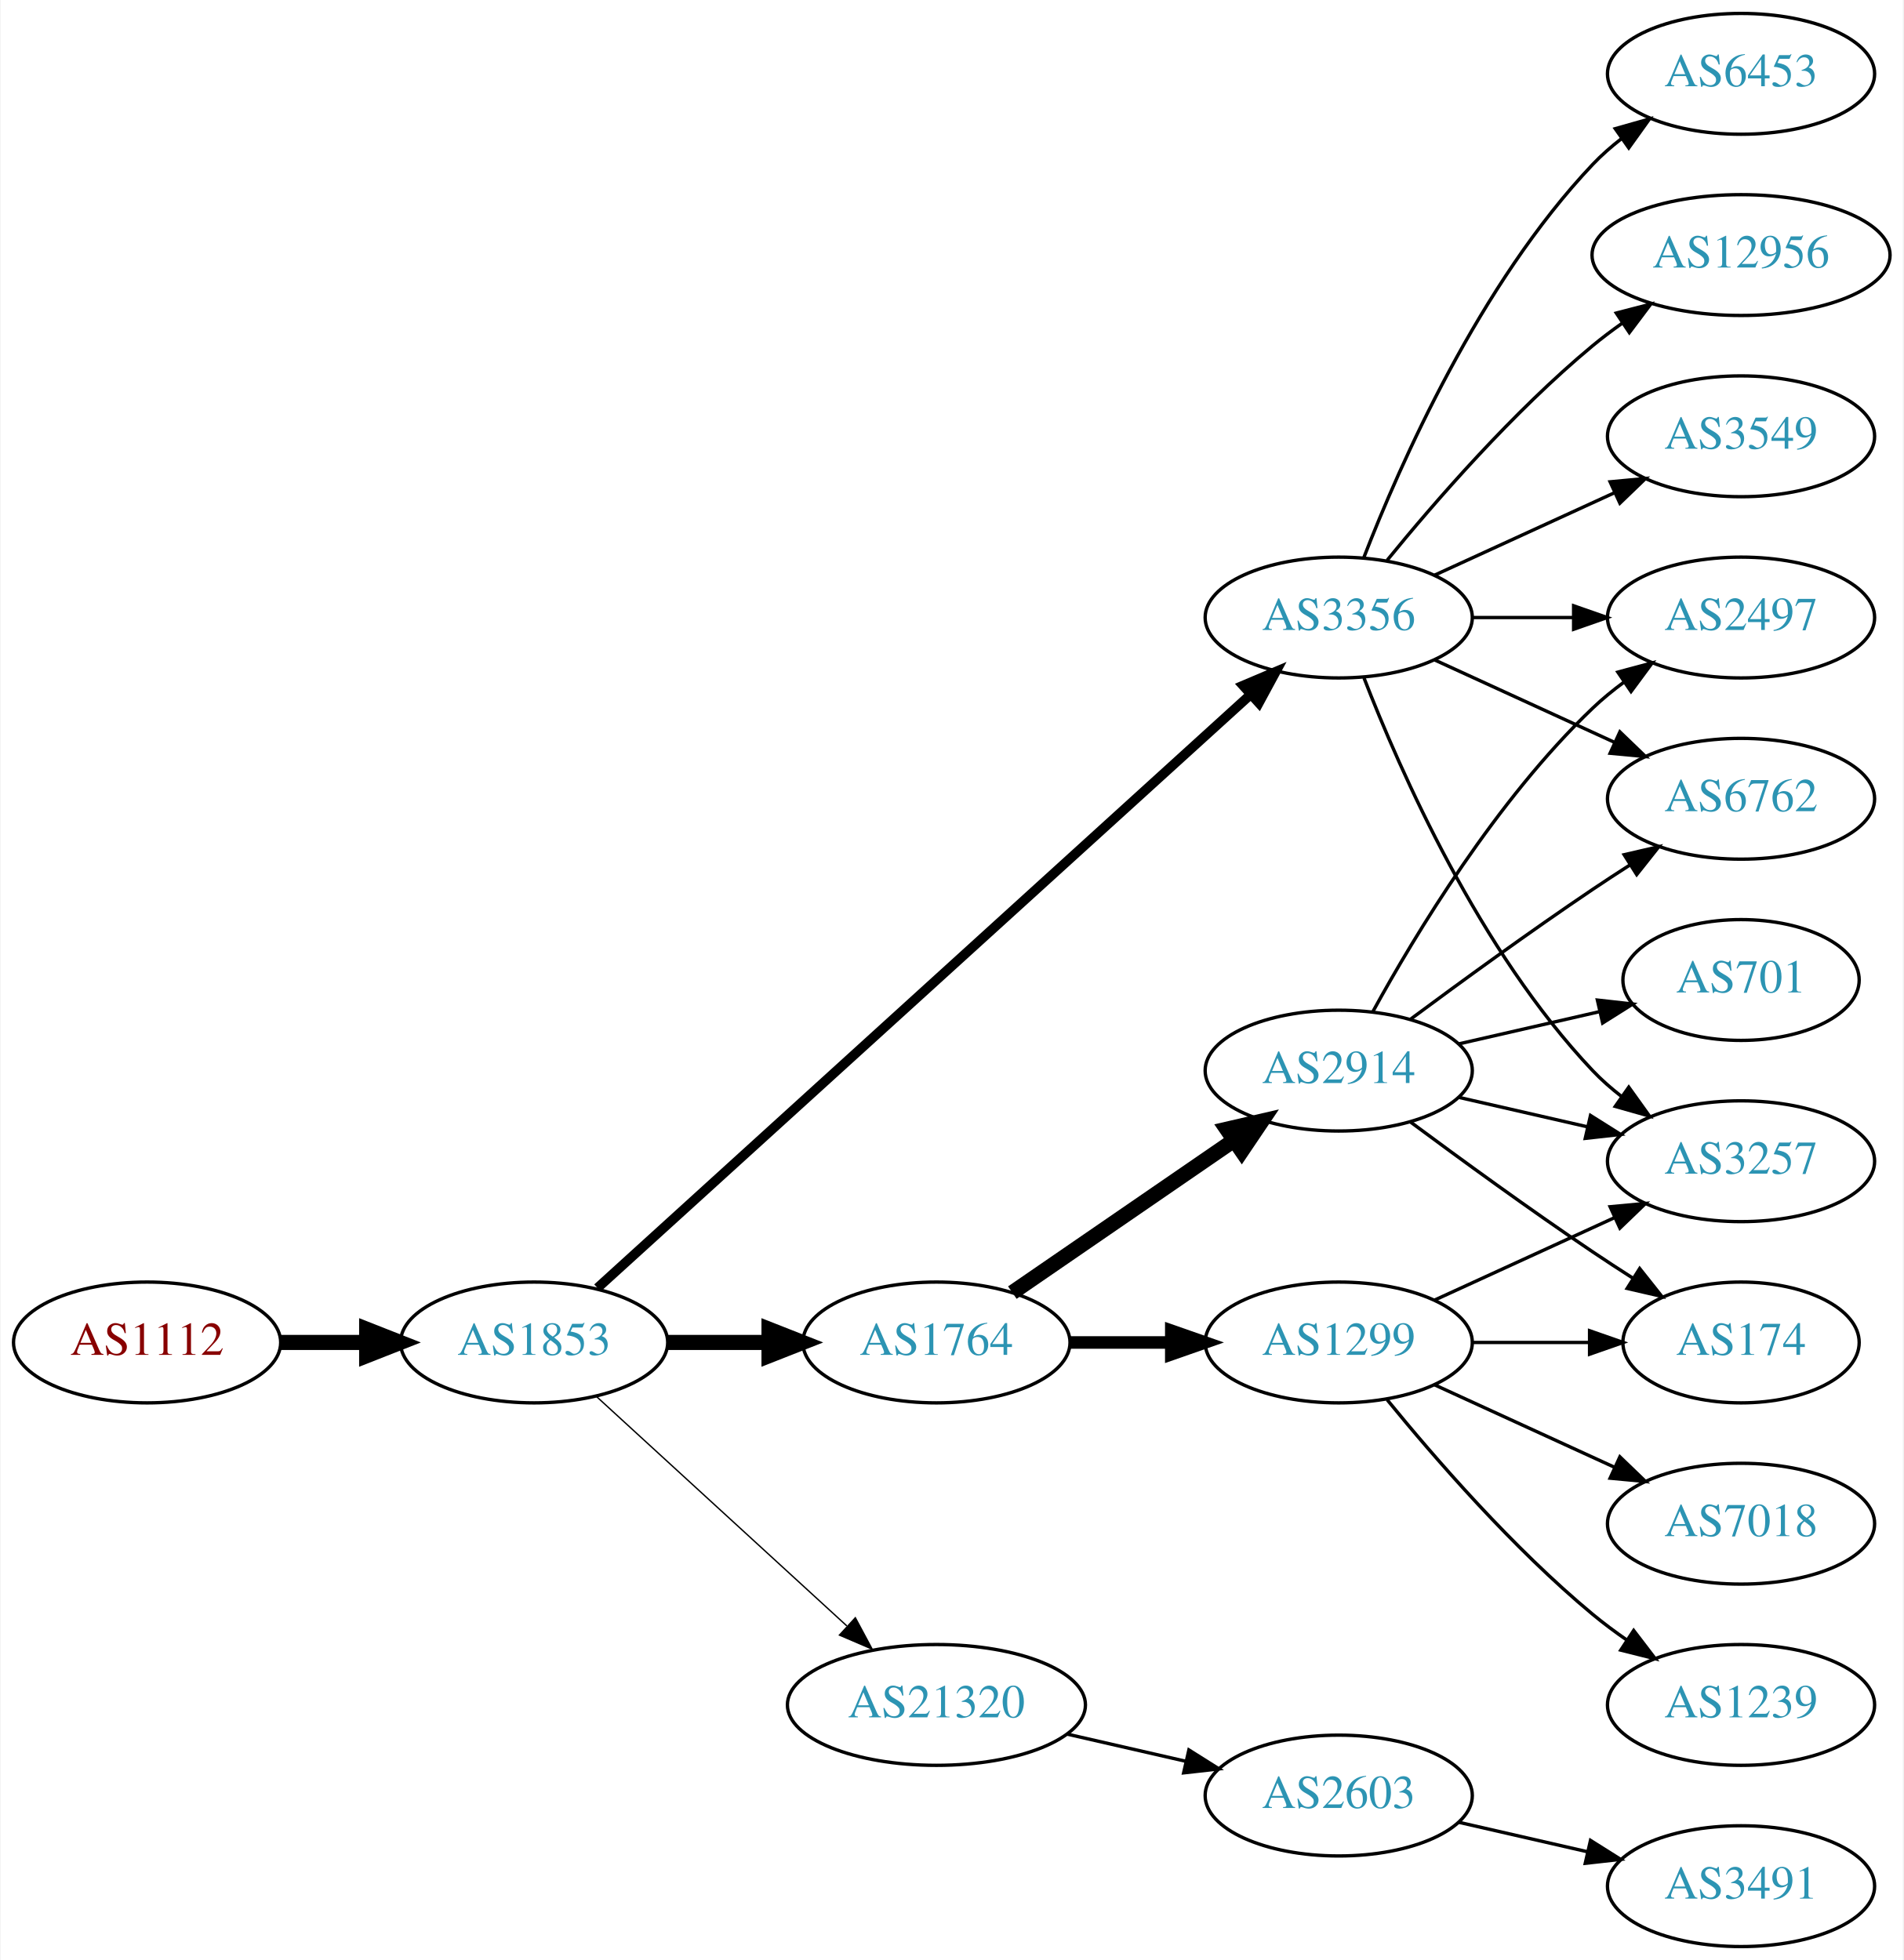
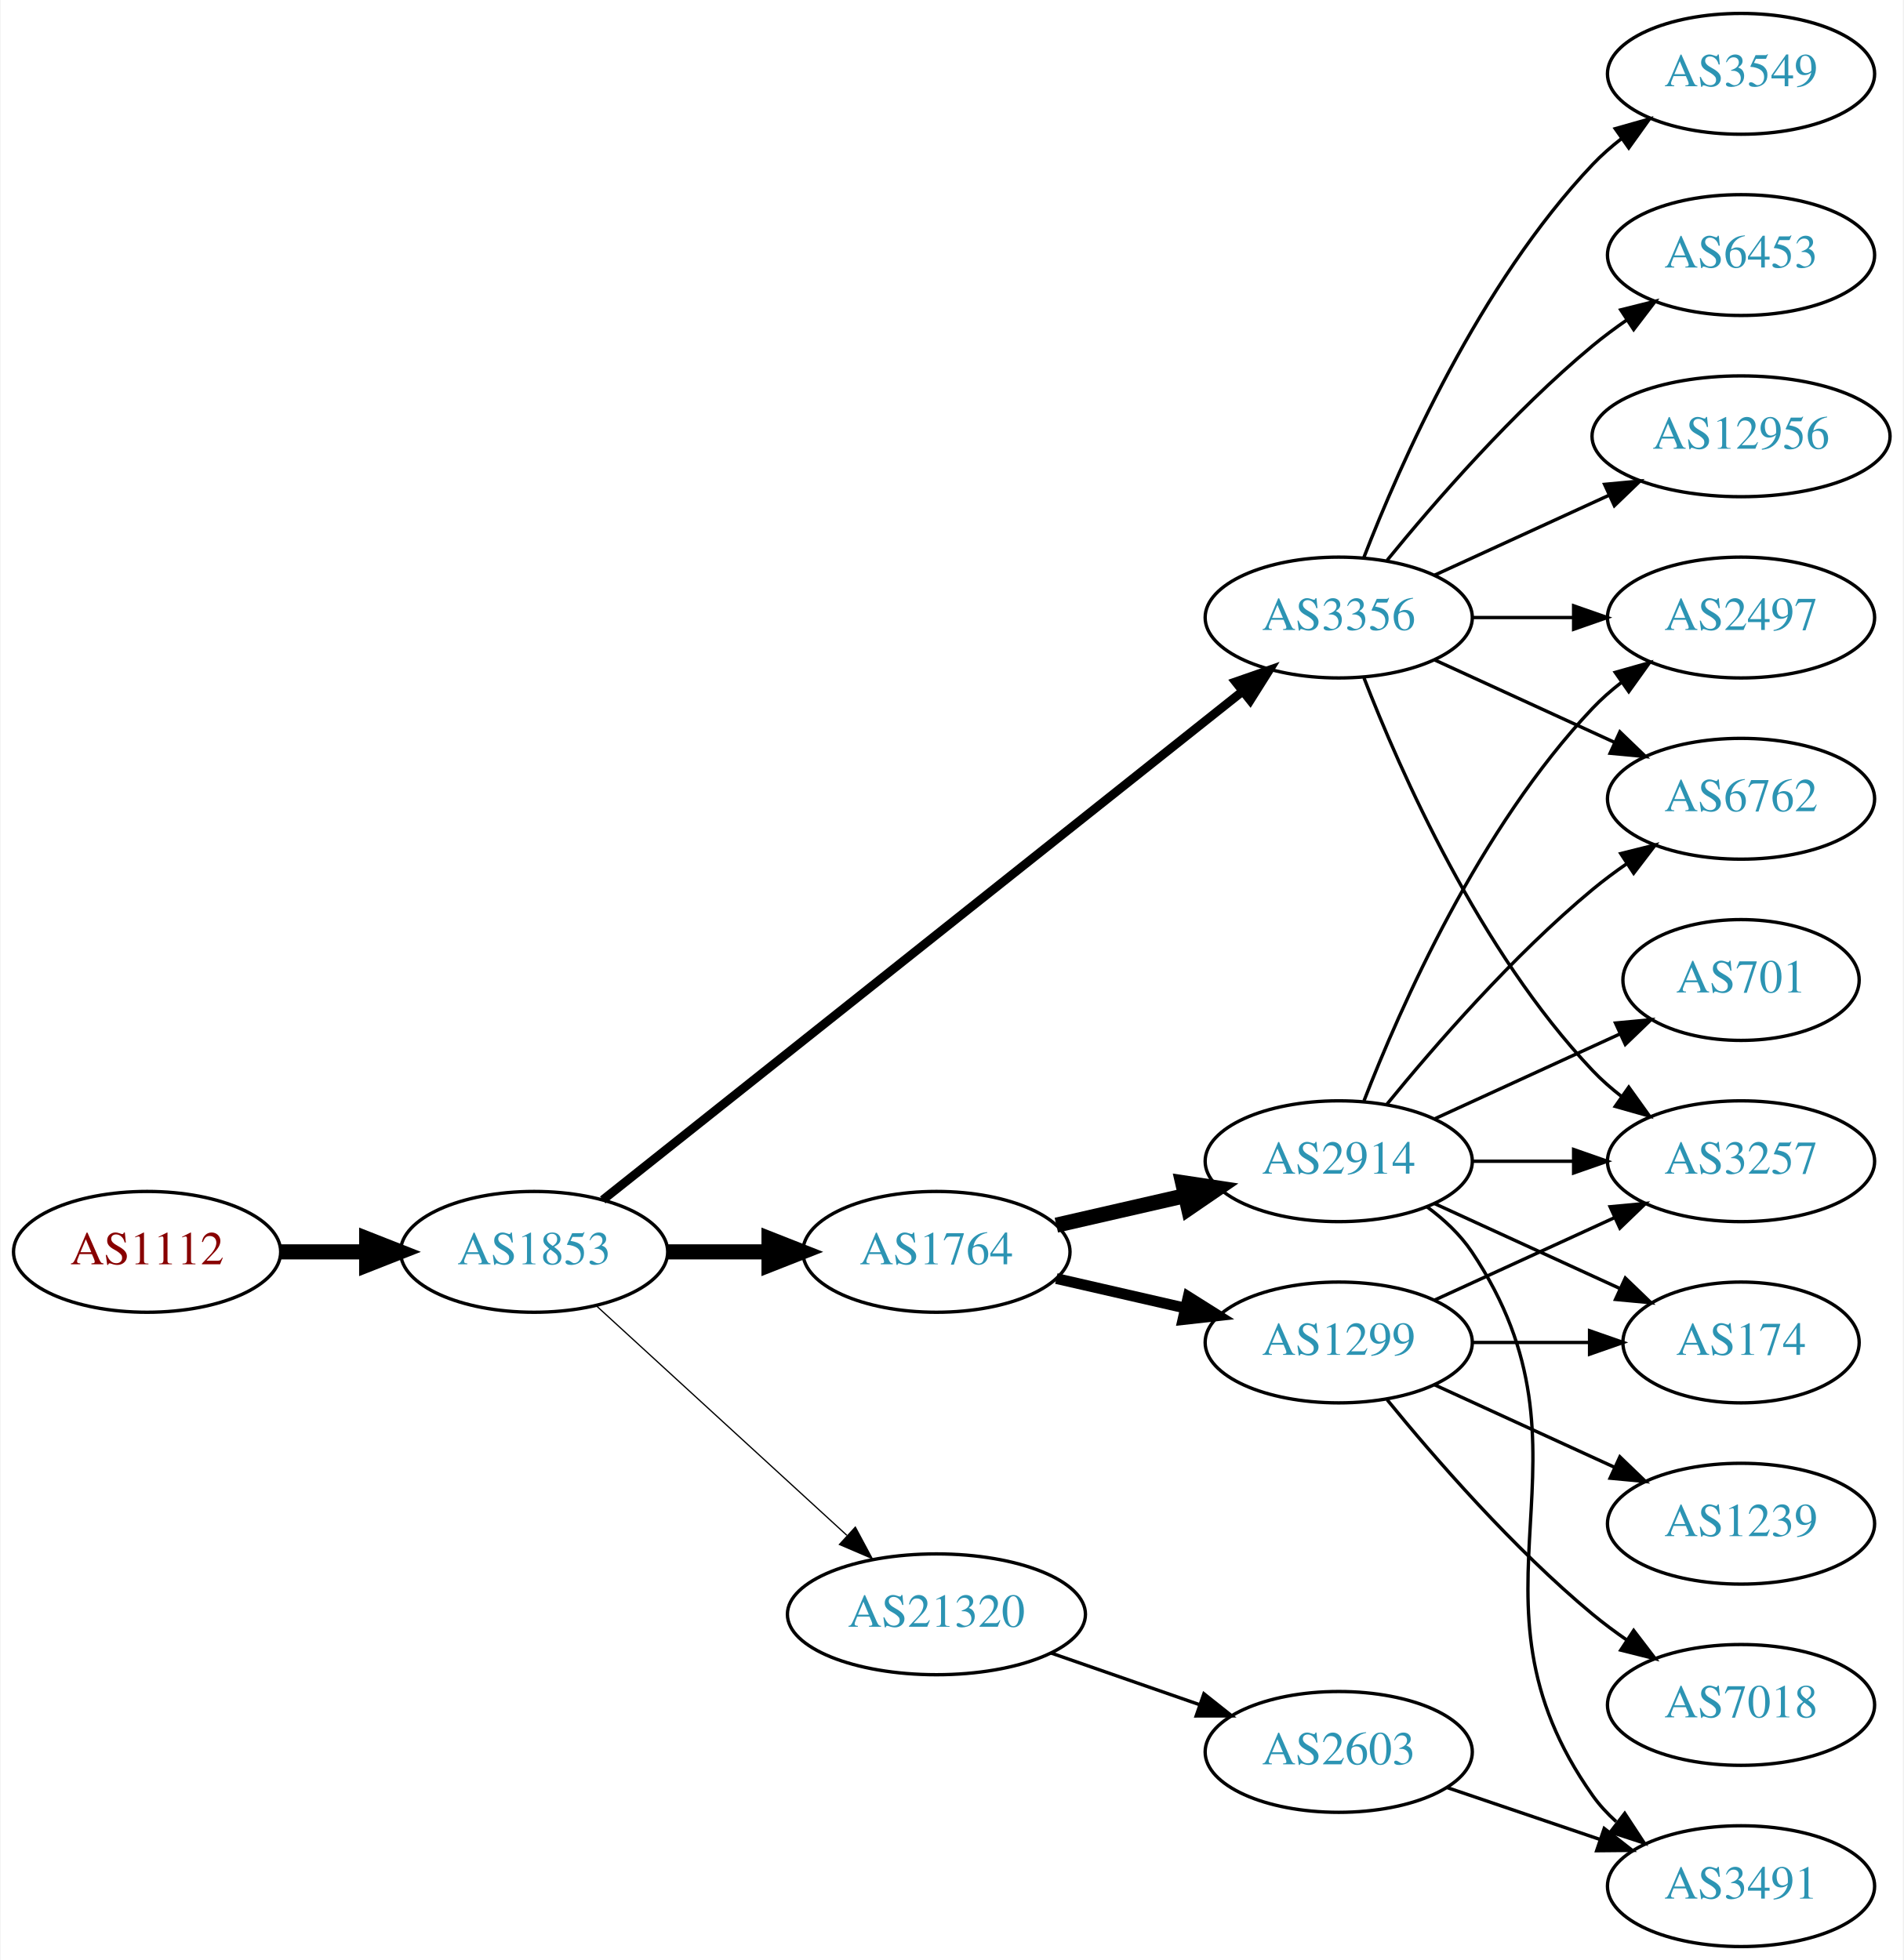
<svg xmlns="http://www.w3.org/2000/svg" xmlns:xlink="http://www.w3.org/1999/xlink" width="567pt" height="584pt" viewBox="0.00 0.00 566.66 584.00">
  <g id="graph0" class="graph" transform="scale(1 1) rotate(0) translate(4 580)">
    <polygon fill="white" stroke="none" points="-4,4 -4,-580 562.663,-580 562.663,4 -4,4" />
    <g id="node1" class="node">
      <g id="a_node1">
        <a xlink:href="/asn/1112" xlink:title="AS1112 ~ Montanuniversitaet Leoben [AT]">
-           <ellipse fill="#ffffff" stroke="black" cx="39.647" cy="-180" rx="39.794" ry="18" />
-           <text text-anchor="middle" x="39.647" y="-176.3" font-family="Times,serif" font-size="14.00" fill="#880000">AS1112</text>
+           <ellipse fill="#ffffff" stroke="black" cx="39.647" cy="-207" rx="39.794" ry="18" />
+           <text text-anchor="middle" x="39.647" y="-203.3" font-family="Times,serif" font-size="14.00" fill="#880000">AS1112</text>
        </a>
      </g>
    </g>
    <g id="node2" class="node">
      <g id="a_node2">
        <a xlink:href="/asn/1853" xlink:title="AS1853 ~ ACOnet Backbone [AT]">
-           <ellipse fill="#ffffff" stroke="black" cx="154.939" cy="-180" rx="39.794" ry="18" />
-           <text text-anchor="middle" x="154.939" y="-176.3" font-family="Times,serif" font-size="14.00" fill="#2c94b3">AS1853</text>
+           <ellipse fill="#ffffff" stroke="black" cx="154.939" cy="-207" rx="39.794" ry="18" />
+           <text text-anchor="middle" x="154.939" y="-203.3" font-family="Times,serif" font-size="14.00" fill="#2c94b3">AS1853</text>
        </a>
      </g>
    </g>
    <g id="edge1" class="edge">
-       <path fill="none" stroke="black" stroke-width="4.5" d="M79.319,-180C87.522,-180 96.286,-180 104.818,-180" />
-       <polygon fill="black" stroke="black" stroke-width="4.5" points="105.057,-183.938 115.057,-180 105.057,-176.063 105.057,-183.938" />
+       <path fill="none" stroke="black" stroke-width="4.5" d="M79.319,-207C87.522,-207 96.286,-207 104.818,-207" />
+       <polygon fill="black" stroke="black" stroke-width="4.5" points="105.057,-210.938 115.057,-207 105.057,-203.063 105.057,-210.938" />
    </g>
    <g id="node3" class="node">
      <g id="a_node3">
        <a xlink:href="/asn/3356" xlink:title="AS3356 ~ Level 3 Parent, LLC [US]">
          <ellipse fill="#ffffff" stroke="black" cx="394.625" cy="-396" rx="39.794" ry="18" />
          <text text-anchor="middle" x="394.625" y="-392.3" font-family="Times,serif" font-size="14.00" fill="#2c94b3">AS3356</text>
        </a>
      </g>
    </g>
    <g id="edge2" class="edge">
-       <path fill="none" stroke="black" stroke-width="2.864" d="M173.804,-196.235C215.632,-234.247 320.026,-329.116 368.348,-373.03" />
-       <polygon fill="black" stroke="black" stroke-width="2.864" points="366.122,-375.736 375.876,-379.871 370.83,-370.555 366.122,-375.736" />
+       <path fill="none" stroke="black" stroke-width="2.625" d="M175.39,-222.467C217.523,-255.969 317.335,-335.337 365.995,-374.03" />
+       <polygon fill="black" stroke="black" stroke-width="2.625" points="363.9,-376.835 373.905,-380.32 368.256,-371.356 363.9,-376.835" />
    </g>
    <g id="node4" class="node">
      <g id="a_node4">
        <a xlink:href="/asn/1764" xlink:title="AS1764 ~ NEXTLAYER-AS [AT]">
-           <ellipse fill="#ffffff" stroke="black" cx="274.782" cy="-180" rx="39.794" ry="18" />
-           <text text-anchor="middle" x="274.782" y="-176.3" font-family="Times,serif" font-size="14.00" fill="#2c94b3">AS1764</text>
+           <ellipse fill="#ffffff" stroke="black" cx="274.782" cy="-207" rx="39.794" ry="18" />
+           <text text-anchor="middle" x="274.782" y="-203.3" font-family="Times,serif" font-size="14.00" fill="#2c94b3">AS1764</text>
        </a>
      </g>
    </g>
    <g id="edge3" class="edge">
-       <path fill="none" stroke="black" stroke-width="4.5" d="M194.852,-180C204.405,-180 214.755,-180 224.718,-180" />
-       <polygon fill="black" stroke="black" stroke-width="4.5" points="224.91,-183.938 234.91,-180 224.91,-176.063 224.91,-183.938" />
+       <path fill="none" stroke="black" stroke-width="4.5" d="M194.852,-207C204.405,-207 214.755,-207 224.718,-207" />
+       <polygon fill="black" stroke="black" stroke-width="4.5" points="224.91,-210.938 234.91,-207 224.91,-203.063 224.91,-210.938" />
    </g>
    <g id="node5" class="node">
      <g id="a_node5">
        <a xlink:href="/asn/21320" xlink:title="AS21320 ~ GEANT Vereniging [EU]">
-           <ellipse fill="#ffffff" stroke="black" cx="274.782" cy="-72" rx="44.393" ry="18" />
-           <text text-anchor="middle" x="274.782" y="-68.3" font-family="Times,serif" font-size="14.00" fill="#2c94b3">AS21320</text>
+           <ellipse fill="#ffffff" stroke="black" cx="274.782" cy="-99" rx="44.393" ry="18" />
+           <text text-anchor="middle" x="274.782" y="-95.3" font-family="Times,serif" font-size="14.00" fill="#2c94b3">AS21320</text>
        </a>
      </g>
    </g>
    <g id="edge4" class="edge">
-       <path fill="none" stroke="black" stroke-width="0.409" d="M173.582,-163.831C193.339,-145.724 225.542,-116.211 248.093,-95.543" />
-       <polygon fill="black" stroke="black" stroke-width="0.409" points="250.624,-97.971 255.631,-88.635 245.894,-92.811 250.624,-97.971" />
+       <path fill="none" stroke="black" stroke-width="0.375" d="M173.582,-190.831C193.339,-172.724 225.542,-143.211 248.093,-122.543" />
+       <polygon fill="black" stroke="black" stroke-width="0.375" points="250.624,-124.971 255.631,-115.635 245.894,-119.811 250.624,-124.971" />
    </g>
    <g id="node6" class="node">
      <g id="a_node6">
        <a xlink:href="/asn/6762" xlink:title="AS6762 ~ TELECOM ITALIA SPARKLE S.p.A. [IT]">
          <ellipse fill="#ffffff" stroke="black" cx="514.467" cy="-342" rx="39.794" ry="18" />
          <text text-anchor="middle" x="514.467" y="-338.3" font-family="Times,serif" font-size="14.00" fill="#2c94b3">AS6762</text>
        </a>
      </g>
    </g>
    <g id="edge5" class="edge">
      <path fill="none" stroke="black" d="M423.253,-383.339C439.21,-376.027 459.481,-366.739 476.764,-358.819" />
      <polygon fill="black" stroke="black" points="478.378,-361.929 486.011,-354.581 475.462,-355.565 478.378,-361.929" />
    </g>
    <g id="node7" class="node">
      <g id="a_node7">
+         <a xlink:href="/asn/3257" xlink:title="AS3257 ~ GTT [DE]">
+           <ellipse fill="#ffffff" stroke="black" cx="514.467" cy="-234" rx="39.794" ry="18" />
+           <text text-anchor="middle" x="514.467" y="-230.3" font-family="Times,serif" font-size="14.00" fill="#2c94b3">AS3257</text>
+         </a>
+       </g>
+     </g>
+     <g id="edge6" class="edge">
+       <path fill="none" stroke="black" d="M402.148,-378.006C412.898,-350.272 436.555,-296.571 470.271,-261 472.857,-258.272 475.774,-255.706 478.843,-253.323" />
+       <polygon fill="black" stroke="black" points="481.021,-256.07 487.191,-247.457 476.997,-250.342 481.021,-256.07" />
+     </g>
+     <g id="node8" class="node">
+       <g id="a_node8">
+         <a xlink:href="/asn/3549" xlink:title="AS3549 ~ Level 3 Parent, LLC [US]">
+           <ellipse fill="#ffffff" stroke="black" cx="514.467" cy="-558" rx="39.794" ry="18" />
+           <text text-anchor="middle" x="514.467" y="-554.3" font-family="Times,serif" font-size="14.00" fill="#2c94b3">AS3549</text>
+         </a>
+       </g>
+     </g>
+     <g id="edge7" class="edge">
+       <path fill="none" stroke="black" d="M402.148,-413.994C412.898,-441.728 436.555,-495.429 470.271,-531 472.857,-533.728 475.774,-536.294 478.843,-538.677" />
+       <polygon fill="black" stroke="black" points="476.997,-541.658 487.191,-544.543 481.021,-535.93 476.997,-541.658" />
+     </g>
+     <g id="node9" class="node">
+       <g id="a_node9">
        <a xlink:href="/asn/2497" xlink:title="AS2497 ~ Internet Initiative Japan Inc. [JP]">
          <ellipse fill="#ffffff" stroke="black" cx="514.467" cy="-396" rx="39.794" ry="18" />
          <text text-anchor="middle" x="514.467" y="-392.3" font-family="Times,serif" font-size="14.00" fill="#2c94b3">AS2497</text>
        </a>
      </g>
    </g>
-     <g id="edge6" class="edge">
+     <g id="edge8" class="edge">
      <path fill="none" stroke="black" d="M434.537,-396C444.091,-396 454.44,-396 464.403,-396" />
      <polygon fill="black" stroke="black" points="464.595,-399.5 474.595,-396 464.595,-392.5 464.595,-399.5" />
    </g>
-     <g id="node8" class="node">
-       <g id="a_node8">
-         <a xlink:href="/asn/3257" xlink:title="AS3257 ~ GTT [DE]">
-           <ellipse fill="#ffffff" stroke="black" cx="514.467" cy="-234" rx="39.794" ry="18" />
-           <text text-anchor="middle" x="514.467" y="-230.3" font-family="Times,serif" font-size="14.00" fill="#2c94b3">AS3257</text>
-         </a>
-       </g>
-     </g>
-     <g id="edge7" class="edge">
-       <path fill="none" stroke="black" d="M402.148,-378.006C412.898,-350.272 436.555,-296.571 470.271,-261 472.857,-258.272 475.774,-255.706 478.843,-253.323" />
-       <polygon fill="black" stroke="black" points="481.021,-256.07 487.191,-247.457 476.997,-250.342 481.021,-256.07" />
-     </g>
-     <g id="node9" class="node">
-       <g id="a_node9">
-         <a xlink:href="/asn/6453" xlink:title="AS6453 ~ TATA COMMUNICATIONS (AMERICA) INC [US]">
-           <ellipse fill="#ffffff" stroke="black" cx="514.467" cy="-558" rx="39.794" ry="18" />
-           <text text-anchor="middle" x="514.467" y="-554.3" font-family="Times,serif" font-size="14.00" fill="#2c94b3">AS6453</text>
-         </a>
-       </g>
-     </g>
-     <g id="edge8" class="edge">
-       <path fill="none" stroke="black" d="M402.148,-413.994C412.898,-441.728 436.555,-495.429 470.271,-531 472.857,-533.728 475.774,-536.294 478.843,-538.677" />
-       <polygon fill="black" stroke="black" points="476.997,-541.658 487.191,-544.543 481.021,-535.93 476.997,-541.658" />
-     </g>
    <g id="node10" class="node">
      <g id="a_node10">
-         <a xlink:href="/asn/12956" xlink:title="AS12956 ~ TELXIUS [ES]">
-           <ellipse fill="#ffffff" stroke="black" cx="514.467" cy="-504" rx="44.393" ry="18" />
-           <text text-anchor="middle" x="514.467" y="-500.3" font-family="Times,serif" font-size="14.00" fill="#2c94b3">AS12956</text>
+         <a xlink:href="/asn/6453" xlink:title="AS6453 ~ TATA COMMUNICATIONS (AMERICA) INC [US]">
+           <ellipse fill="#ffffff" stroke="black" cx="514.467" cy="-504" rx="39.794" ry="18" />
+           <text text-anchor="middle" x="514.467" y="-500.3" font-family="Times,serif" font-size="14.00" fill="#2c94b3">AS6453</text>
        </a>
      </g>
    </g>
    <g id="edge9" class="edge">
-       <path fill="none" stroke="black" d="M409.044,-413.065C423.158,-430.375 446.573,-457.345 470.271,-477 473.009,-479.271 475.952,-481.494 478.97,-483.63" />
-       <polygon fill="black" stroke="black" points="477.302,-486.725 487.558,-489.379 481.196,-480.908 477.302,-486.725" />
+       <path fill="none" stroke="black" d="M409.044,-413.065C423.158,-430.375 446.573,-457.345 470.271,-477 473.487,-479.668 476.988,-482.27 480.558,-484.741" />
+       <polygon fill="black" stroke="black" points="478.636,-487.666 488.915,-490.236 482.482,-481.817 478.636,-487.666" />
    </g>
    <g id="node11" class="node">
      <g id="a_node11">
-         <a xlink:href="/asn/3549" xlink:title="AS3549 ~ Level 3 Parent, LLC [US]">
-           <ellipse fill="#ffffff" stroke="black" cx="514.467" cy="-450" rx="39.794" ry="18" />
-           <text text-anchor="middle" x="514.467" y="-446.3" font-family="Times,serif" font-size="14.00" fill="#2c94b3">AS3549</text>
+         <a xlink:href="/asn/12956" xlink:title="AS12956 ~ TELXIUS [ES]">
+           <ellipse fill="#ffffff" stroke="black" cx="514.467" cy="-450" rx="44.393" ry="18" />
+           <text text-anchor="middle" x="514.467" y="-446.3" font-family="Times,serif" font-size="14.00" fill="#2c94b3">AS12956</text>
        </a>
      </g>
    </g>
    <g id="edge10" class="edge">
-       <path fill="none" stroke="black" d="M423.253,-408.661C439.21,-415.973 459.481,-425.261 476.764,-433.181" />
-       <polygon fill="black" stroke="black" points="475.462,-436.435 486.011,-437.419 478.378,-430.071 475.462,-436.435" />
+       <path fill="none" stroke="black" d="M423.253,-408.661C438.751,-415.762 458.318,-424.728 475.264,-432.494" />
+       <polygon fill="black" stroke="black" points="473.818,-435.681 484.367,-436.665 476.734,-429.317 473.818,-435.681" />
    </g>
    <g id="node12" class="node">
      <g id="a_node12">
        <a xlink:href="/asn/2914" xlink:title="AS2914 ~ NTT America, Inc. [US]">
-           <ellipse fill="#ffffff" stroke="black" cx="394.625" cy="-261" rx="39.794" ry="18" />
-           <text text-anchor="middle" x="394.625" y="-257.3" font-family="Times,serif" font-size="14.00" fill="#2c94b3">AS2914</text>
+           <ellipse fill="#ffffff" stroke="black" cx="394.625" cy="-234" rx="39.794" ry="18" />
+           <text text-anchor="middle" x="394.625" y="-230.3" font-family="Times,serif" font-size="14.00" fill="#2c94b3">AS2914</text>
        </a>
      </g>
    </g>
    <g id="edge11" class="edge">
-       <path fill="none" stroke="black" stroke-width="4.5" d="M297.396,-194.857C315.885,-207.565 342.698,-225.995 363.328,-240.175" />
-       <polygon fill="black" stroke="black" stroke-width="4.5" points="361.277,-243.544 371.748,-245.963 365.738,-237.054 361.277,-243.544" />
+       <path fill="none" stroke="black" stroke-width="4.5" d="M310.501,-214.955C322.501,-217.704 336.122,-220.825 348.815,-223.733" />
+       <polygon fill="black" stroke="black" stroke-width="4.5" points="348.119,-227.613 358.746,-226.009 349.878,-219.937 348.119,-227.613" />
    </g>
    <g id="node13" class="node">
      <g id="a_node13">
        <a xlink:href="/asn/1299" xlink:title="AS1299 ~ Telia Carrier [EU]">
          <ellipse fill="#ffffff" stroke="black" cx="394.625" cy="-180" rx="39.794" ry="18" />
          <text text-anchor="middle" x="394.625" y="-176.3" font-family="Times,serif" font-size="14.00" fill="#2c94b3">AS1299</text>
        </a>
      </g>
    </g>
    <g id="edge12" class="edge">
-       <path fill="none" stroke="black" stroke-width="3.75" d="M314.695,-180C324.248,-180 334.598,-180 344.56,-180" />
-       <polygon fill="black" stroke="black" stroke-width="3.75" points="344.753,-183.5 354.753,-180 344.753,-176.5 344.753,-183.5" />
-     </g>
-     <g id="node18" class="node">
-       <g id="a_node18">
+       <path fill="none" stroke="black" stroke-width="3.214" d="M310.501,-199.045C322.501,-196.296 336.122,-193.175 348.815,-190.267" />
+       <polygon fill="black" stroke="black" stroke-width="3.214" points="349.78,-193.636 358.746,-187.991 348.217,-186.813 349.78,-193.636" />
+     </g>
+     <g id="node17" class="node">
+       <g id="a_node17">
        <a xlink:href="/asn/2603" xlink:title="AS2603 ~ NORDUnet [NO]">
-           <ellipse fill="#ffffff" stroke="black" cx="394.625" cy="-45" rx="39.794" ry="18" />
-           <text text-anchor="middle" x="394.625" y="-41.3" font-family="Times,serif" font-size="14.00" fill="#2c94b3">AS2603</text>
-         </a>
-       </g>
-     </g>
-     <g id="edge22" class="edge">
-       <path fill="none" stroke="black" d="M313.717,-63.308C324.957,-60.733 337.37,-57.889 348.993,-55.226" />
-       <polygon fill="black" stroke="black" points="349.989,-58.589 358.955,-52.944 348.426,-51.765 349.989,-58.589" />
+           <ellipse fill="#ffffff" stroke="black" cx="394.625" cy="-58" rx="39.794" ry="18" />
+           <text text-anchor="middle" x="394.625" y="-54.3" font-family="Times,serif" font-size="14.00" fill="#2c94b3">AS2603</text>
+         </a>
+       </g>
+     </g>
+     <g id="edge19" class="edge">
+       <path fill="none" stroke="black" d="M308.921,-87.47C322.639,-82.698 338.678,-77.117 353.088,-72.104" />
+       <polygon fill="black" stroke="black" points="354.46,-75.332 362.754,-68.74 352.159,-68.721 354.46,-75.332" />
    </g>
    <g id="edge15" class="edge">
-       <path fill="none" stroke="black" d="M415.955,-276.277C430.817,-287.304 451.562,-302.407 470.271,-315 473.82,-317.389 477.57,-319.839 481.319,-322.242" />
-       <polygon fill="black" stroke="black" points="479.645,-325.325 489.967,-327.712 483.387,-319.409 479.645,-325.325" />
+       <path fill="none" stroke="black" d="M409.044,-251.065C423.158,-268.375 446.573,-295.345 470.271,-315 473.487,-317.668 476.988,-320.27 480.558,-322.741" />
+       <polygon fill="black" stroke="black" points="478.636,-325.666 488.915,-328.236 482.482,-319.817 478.636,-325.666" />
+     </g>
+     <g id="edge18" class="edge">
+       <path fill="none" stroke="black" d="M434.537,-234C444.091,-234 454.44,-234 464.403,-234" />
+       <polygon fill="black" stroke="black" points="464.595,-237.5 474.595,-234 464.595,-230.5 464.595,-237.5" />
    </g>
    <g id="edge13" class="edge">
-       <path fill="none" stroke="black" d="M404.866,-278.713C417.411,-301.561 441.588,-341.611 470.271,-369 473.139,-371.739 476.328,-374.347 479.637,-376.785" />
-       <polygon fill="black" stroke="black" points="477.761,-379.742 487.996,-382.477 481.7,-373.956 477.761,-379.742" />
-     </g>
-     <g id="edge16" class="edge">
-       <path fill="none" stroke="black" d="M430.344,-253.045C442.344,-250.296 455.965,-247.175 468.657,-244.267" />
-       <polygon fill="black" stroke="black" points="469.623,-247.636 478.589,-241.991 468.06,-240.813 469.623,-247.636" />
+       <path fill="none" stroke="black" d="M402.148,-251.994C412.898,-279.728 436.555,-333.429 470.271,-369 472.857,-371.728 475.774,-374.294 478.843,-376.677" />
+       <polygon fill="black" stroke="black" points="476.997,-379.658 487.191,-382.543 481.021,-373.93 476.997,-379.658" />
    </g>
    <g id="node14" class="node">
      <g id="a_node14">
+         <a xlink:href="/asn/3491" xlink:title="AS3491 ~ PCCW Global, Inc. [US]">
+           <ellipse fill="#ffffff" stroke="black" cx="514.467" cy="-18" rx="39.794" ry="18" />
+           <text text-anchor="middle" x="514.467" y="-14.3" font-family="Times,serif" font-size="14.00" fill="#2c94b3">AS3491</text>
+         </a>
+       </g>
+     </g>
+     <g id="edge14" class="edge">
+       <path fill="none" stroke="black" d="M420.944,-220.393C425.999,-216.649 430.811,-212.169 434.271,-207 475.296,-145.706 427.692,-105.225 470.271,-45 472.262,-42.184 474.649,-39.599 477.265,-37.24" />
+       <polygon fill="black" stroke="black" points="479.818,-39.694 485.633,-30.838 475.564,-34.135 479.818,-39.694" />
+     </g>
+     <g id="node15" class="node">
+       <g id="a_node15">
        <a xlink:href="/asn/701" xlink:title="AS701 ~ UUNET [US]">
          <ellipse fill="#ffffff" stroke="black" cx="514.467" cy="-288" rx="35.194" ry="18" />
          <text text-anchor="middle" x="514.467" y="-284.3" font-family="Times,serif" font-size="14.00" fill="#2c94b3">AS701</text>
        </a>
      </g>
    </g>
-     <g id="edge14" class="edge">
-       <path fill="none" stroke="black" d="M430.344,-268.955C443.436,-271.955 458.459,-275.396 472.099,-278.522" />
-       <polygon fill="black" stroke="black" points="471.677,-282.016 482.207,-280.838 473.241,-275.193 471.677,-282.016" />
-     </g>
-     <g id="node15" class="node">
-       <g id="a_node15">
+     <g id="edge16" class="edge">
+       <path fill="none" stroke="black" d="M423.253,-246.661C439.67,-254.183 460.651,-263.798 478.248,-271.861" />
+       <polygon fill="black" stroke="black" points="477.076,-275.174 487.625,-276.158 479.993,-268.811 477.076,-275.174" />
+     </g>
+     <g id="node16" class="node">
+       <g id="a_node16">
        <a xlink:href="/asn/174" xlink:title="AS174 ~ Cogent Communications [US]">
          <ellipse fill="#ffffff" stroke="black" cx="514.467" cy="-180" rx="35.194" ry="18" />
          <text text-anchor="middle" x="514.467" y="-176.3" font-family="Times,serif" font-size="14.00" fill="#2c94b3">AS174</text>
        </a>
      </g>
    </g>
    <g id="edge17" class="edge">
-       <path fill="none" stroke="black" d="M415.955,-245.723C430.817,-234.696 451.562,-219.593 470.271,-207 474.088,-204.431 478.138,-201.79 482.169,-199.214" />
-       <polygon fill="black" stroke="black" points="484.273,-202.025 490.863,-193.729 480.538,-196.105 484.273,-202.025" />
-     </g>
-     <g id="edge19" class="edge">
+       <path fill="none" stroke="black" d="M423.253,-221.339C439.67,-213.817 460.651,-204.202 478.248,-196.139" />
+       <polygon fill="black" stroke="black" points="479.993,-199.189 487.625,-191.842 477.076,-192.826 479.993,-199.189" />
+     </g>
+     <g id="edge21" class="edge">
      <path fill="none" stroke="black" d="M423.253,-192.661C439.21,-199.973 459.481,-209.261 476.764,-217.181" />
      <polygon fill="black" stroke="black" points="475.462,-220.435 486.011,-221.419 478.378,-214.071 475.462,-220.435" />
    </g>
-     <g id="edge20" class="edge">
+     <g id="edge24" class="edge">
      <path fill="none" stroke="black" d="M434.537,-180C445.624,-180 457.783,-180 469.166,-180" />
      <polygon fill="black" stroke="black" points="469.348,-183.5 479.348,-180 469.348,-176.5 469.348,-183.5" />
    </g>
-     <g id="node16" class="node">
-       <g id="a_node16">
-         <a xlink:href="/asn/1239" xlink:title="AS1239 ~ Sprint [US]">
+     <g id="node18" class="node">
+       <g id="a_node18">
+         <a xlink:href="/asn/7018" xlink:title="AS7018 ~ AT&amp;T Services, Inc. [US]">
          <ellipse fill="#ffffff" stroke="black" cx="514.467" cy="-72" rx="39.794" ry="18" />
-           <text text-anchor="middle" x="514.467" y="-68.3" font-family="Times,serif" font-size="14.00" fill="#2c94b3">AS1239</text>
-         </a>
-       </g>
-     </g>
-     <g id="edge18" class="edge">
+           <text text-anchor="middle" x="514.467" y="-68.3" font-family="Times,serif" font-size="14.00" fill="#2c94b3">AS7018</text>
+         </a>
+       </g>
+     </g>
+     <g id="edge22" class="edge">
      <path fill="none" stroke="black" d="M409.044,-162.935C423.158,-145.625 446.573,-118.655 470.271,-99 473.487,-96.332 476.988,-93.73 480.558,-91.259" />
      <polygon fill="black" stroke="black" points="482.482,-94.183 488.915,-85.764 478.636,-88.334 482.482,-94.183" />
    </g>
-     <g id="node17" class="node">
-       <g id="a_node17">
-         <a xlink:href="/asn/7018" xlink:title="AS7018 ~ AT&amp;T Services, Inc. [US]">
+     <g id="node19" class="node">
+       <g id="a_node19">
+         <a xlink:href="/asn/1239" xlink:title="AS1239 ~ Sprint [US]">
          <ellipse fill="#ffffff" stroke="black" cx="514.467" cy="-126" rx="39.794" ry="18" />
-           <text text-anchor="middle" x="514.467" y="-122.3" font-family="Times,serif" font-size="14.00" fill="#2c94b3">AS7018</text>
-         </a>
-       </g>
-     </g>
-     <g id="edge21" class="edge">
+           <text text-anchor="middle" x="514.467" y="-122.3" font-family="Times,serif" font-size="14.00" fill="#2c94b3">AS1239</text>
+         </a>
+       </g>
+     </g>
+     <g id="edge23" class="edge">
      <path fill="none" stroke="black" d="M423.253,-167.339C439.21,-160.027 459.481,-150.739 476.764,-142.819" />
      <polygon fill="black" stroke="black" points="478.378,-145.929 486.011,-138.581 475.462,-139.565 478.378,-145.929" />
    </g>
-     <g id="node19" class="node">
-       <g id="a_node19">
-         <a xlink:href="/asn/3491" xlink:title="AS3491 ~ PCCW Global, Inc. [US]">
-           <ellipse fill="#ffffff" stroke="black" cx="514.467" cy="-18" rx="39.794" ry="18" />
-           <text text-anchor="middle" x="514.467" y="-14.3" font-family="Times,serif" font-size="14.00" fill="#2c94b3">AS3491</text>
-         </a>
-       </g>
-     </g>
-     <g id="edge23" class="edge">
-       <path fill="none" stroke="black" d="M430.344,-37.045C442.344,-34.296 455.965,-31.175 468.657,-28.267" />
-       <polygon fill="black" stroke="black" points="469.623,-31.636 478.589,-25.991 468.06,-24.813 469.623,-31.636" />
+     <g id="edge20" class="edge">
+       <path fill="none" stroke="black" d="M426.895,-47.386C440.878,-42.639 457.549,-36.981 472.511,-31.902" />
+       <polygon fill="black" stroke="black" points="473.706,-35.192 482.051,-28.664 471.456,-28.564 473.706,-35.192" />
    </g>
  </g>
</svg>
